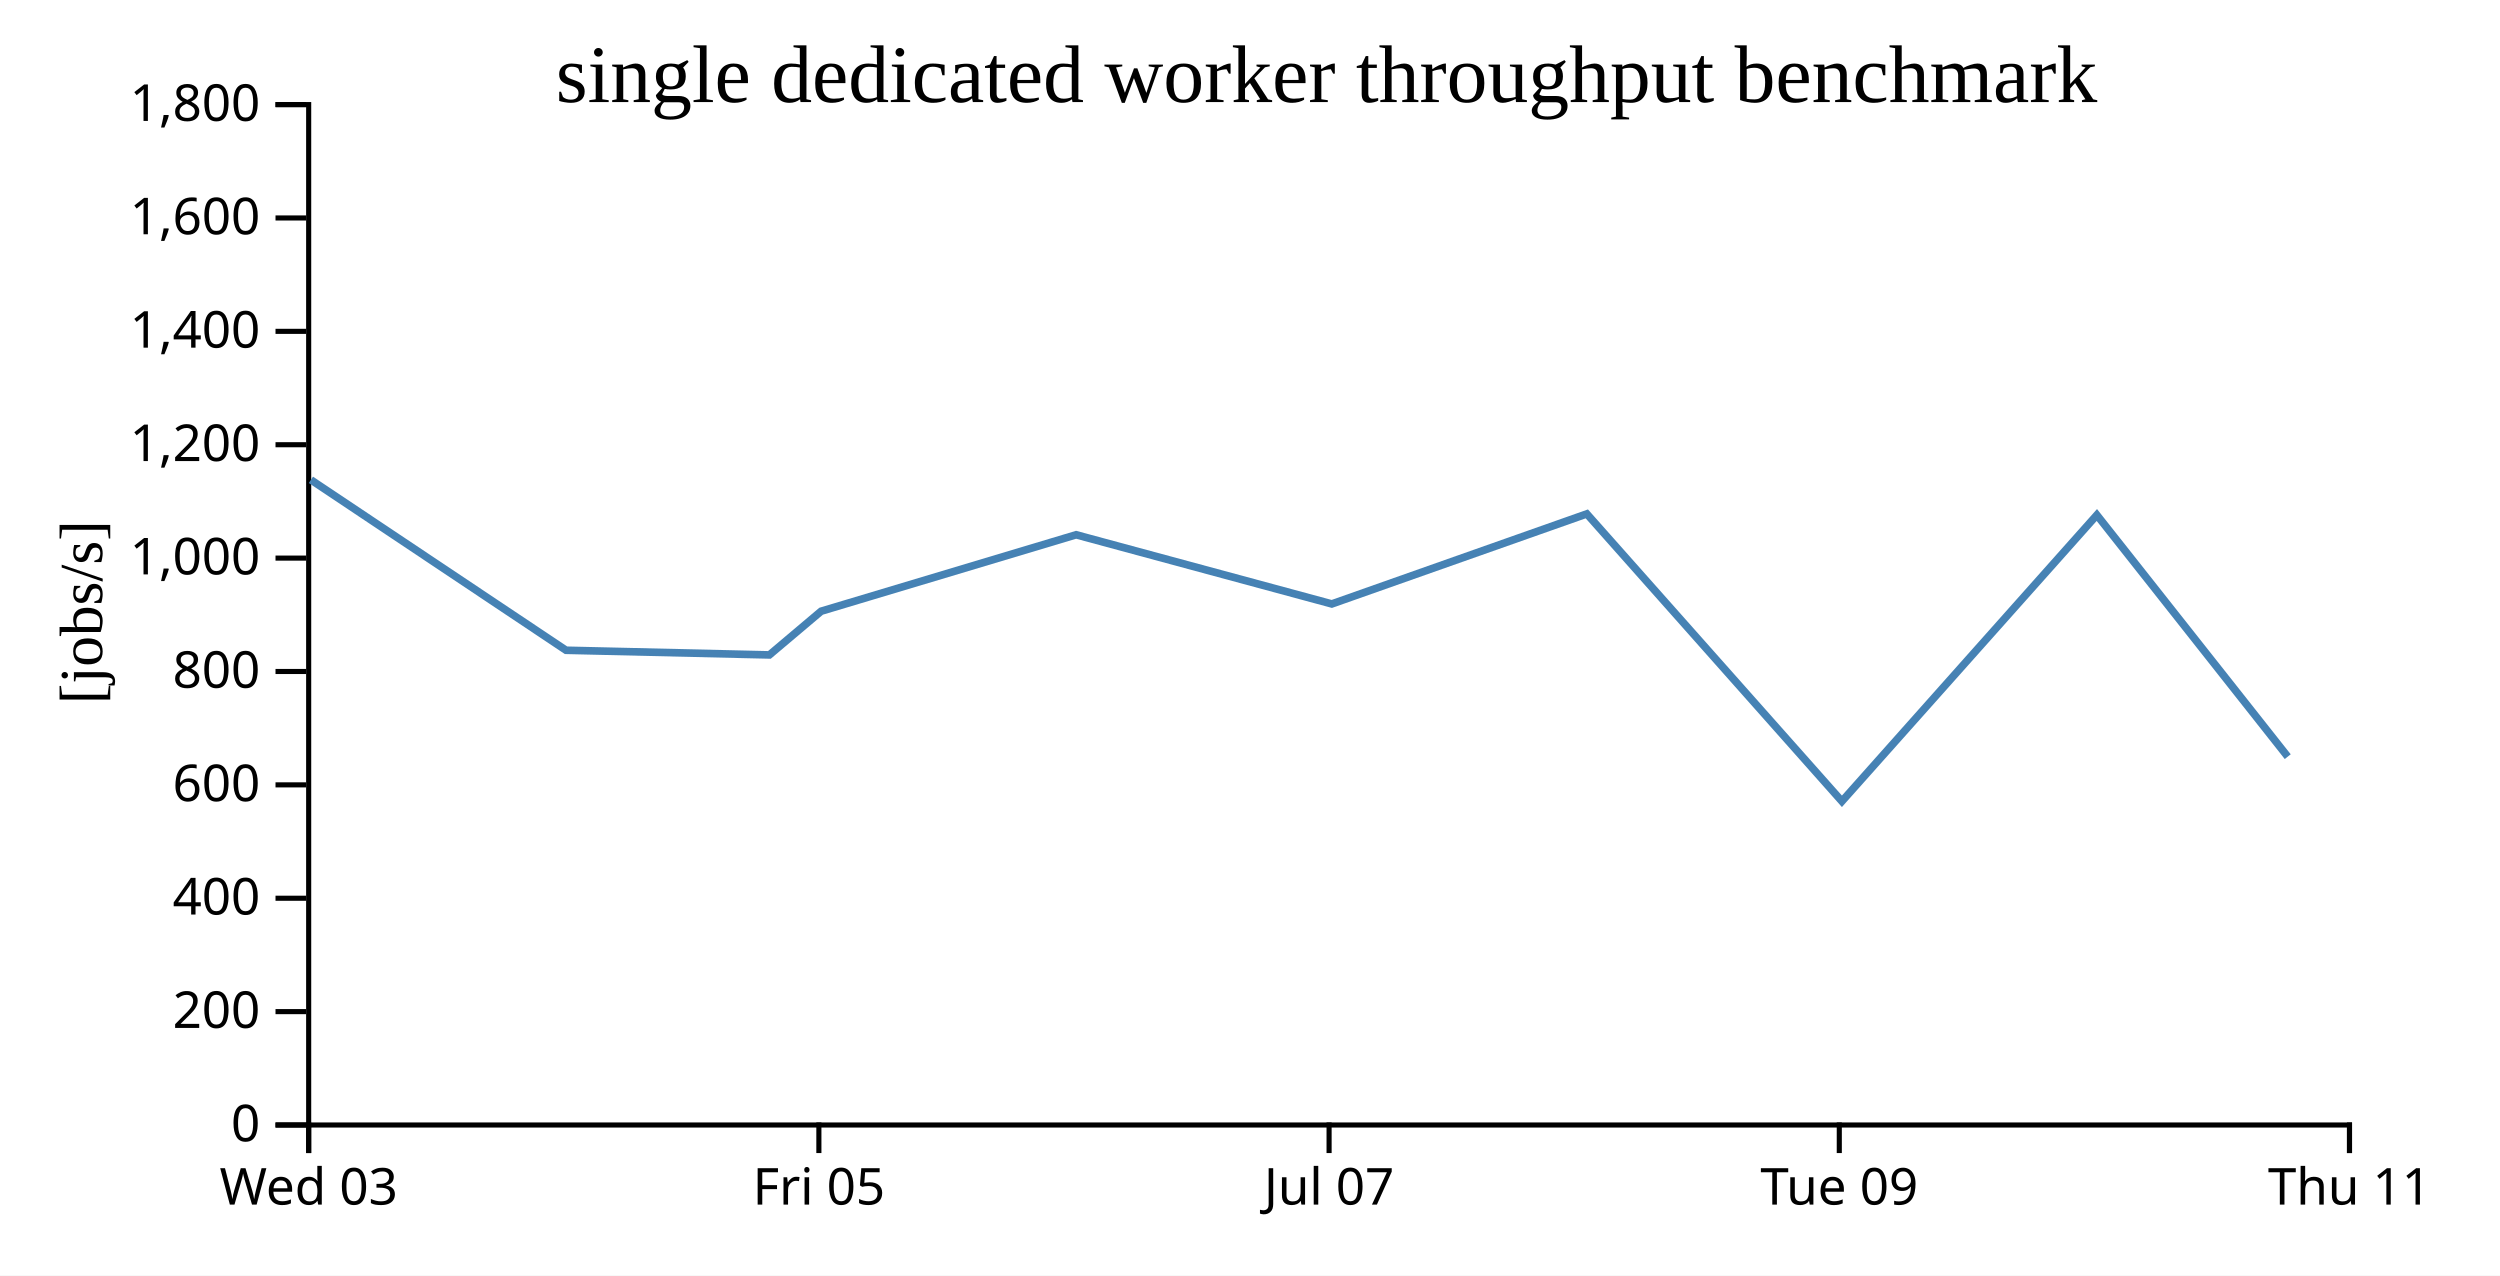
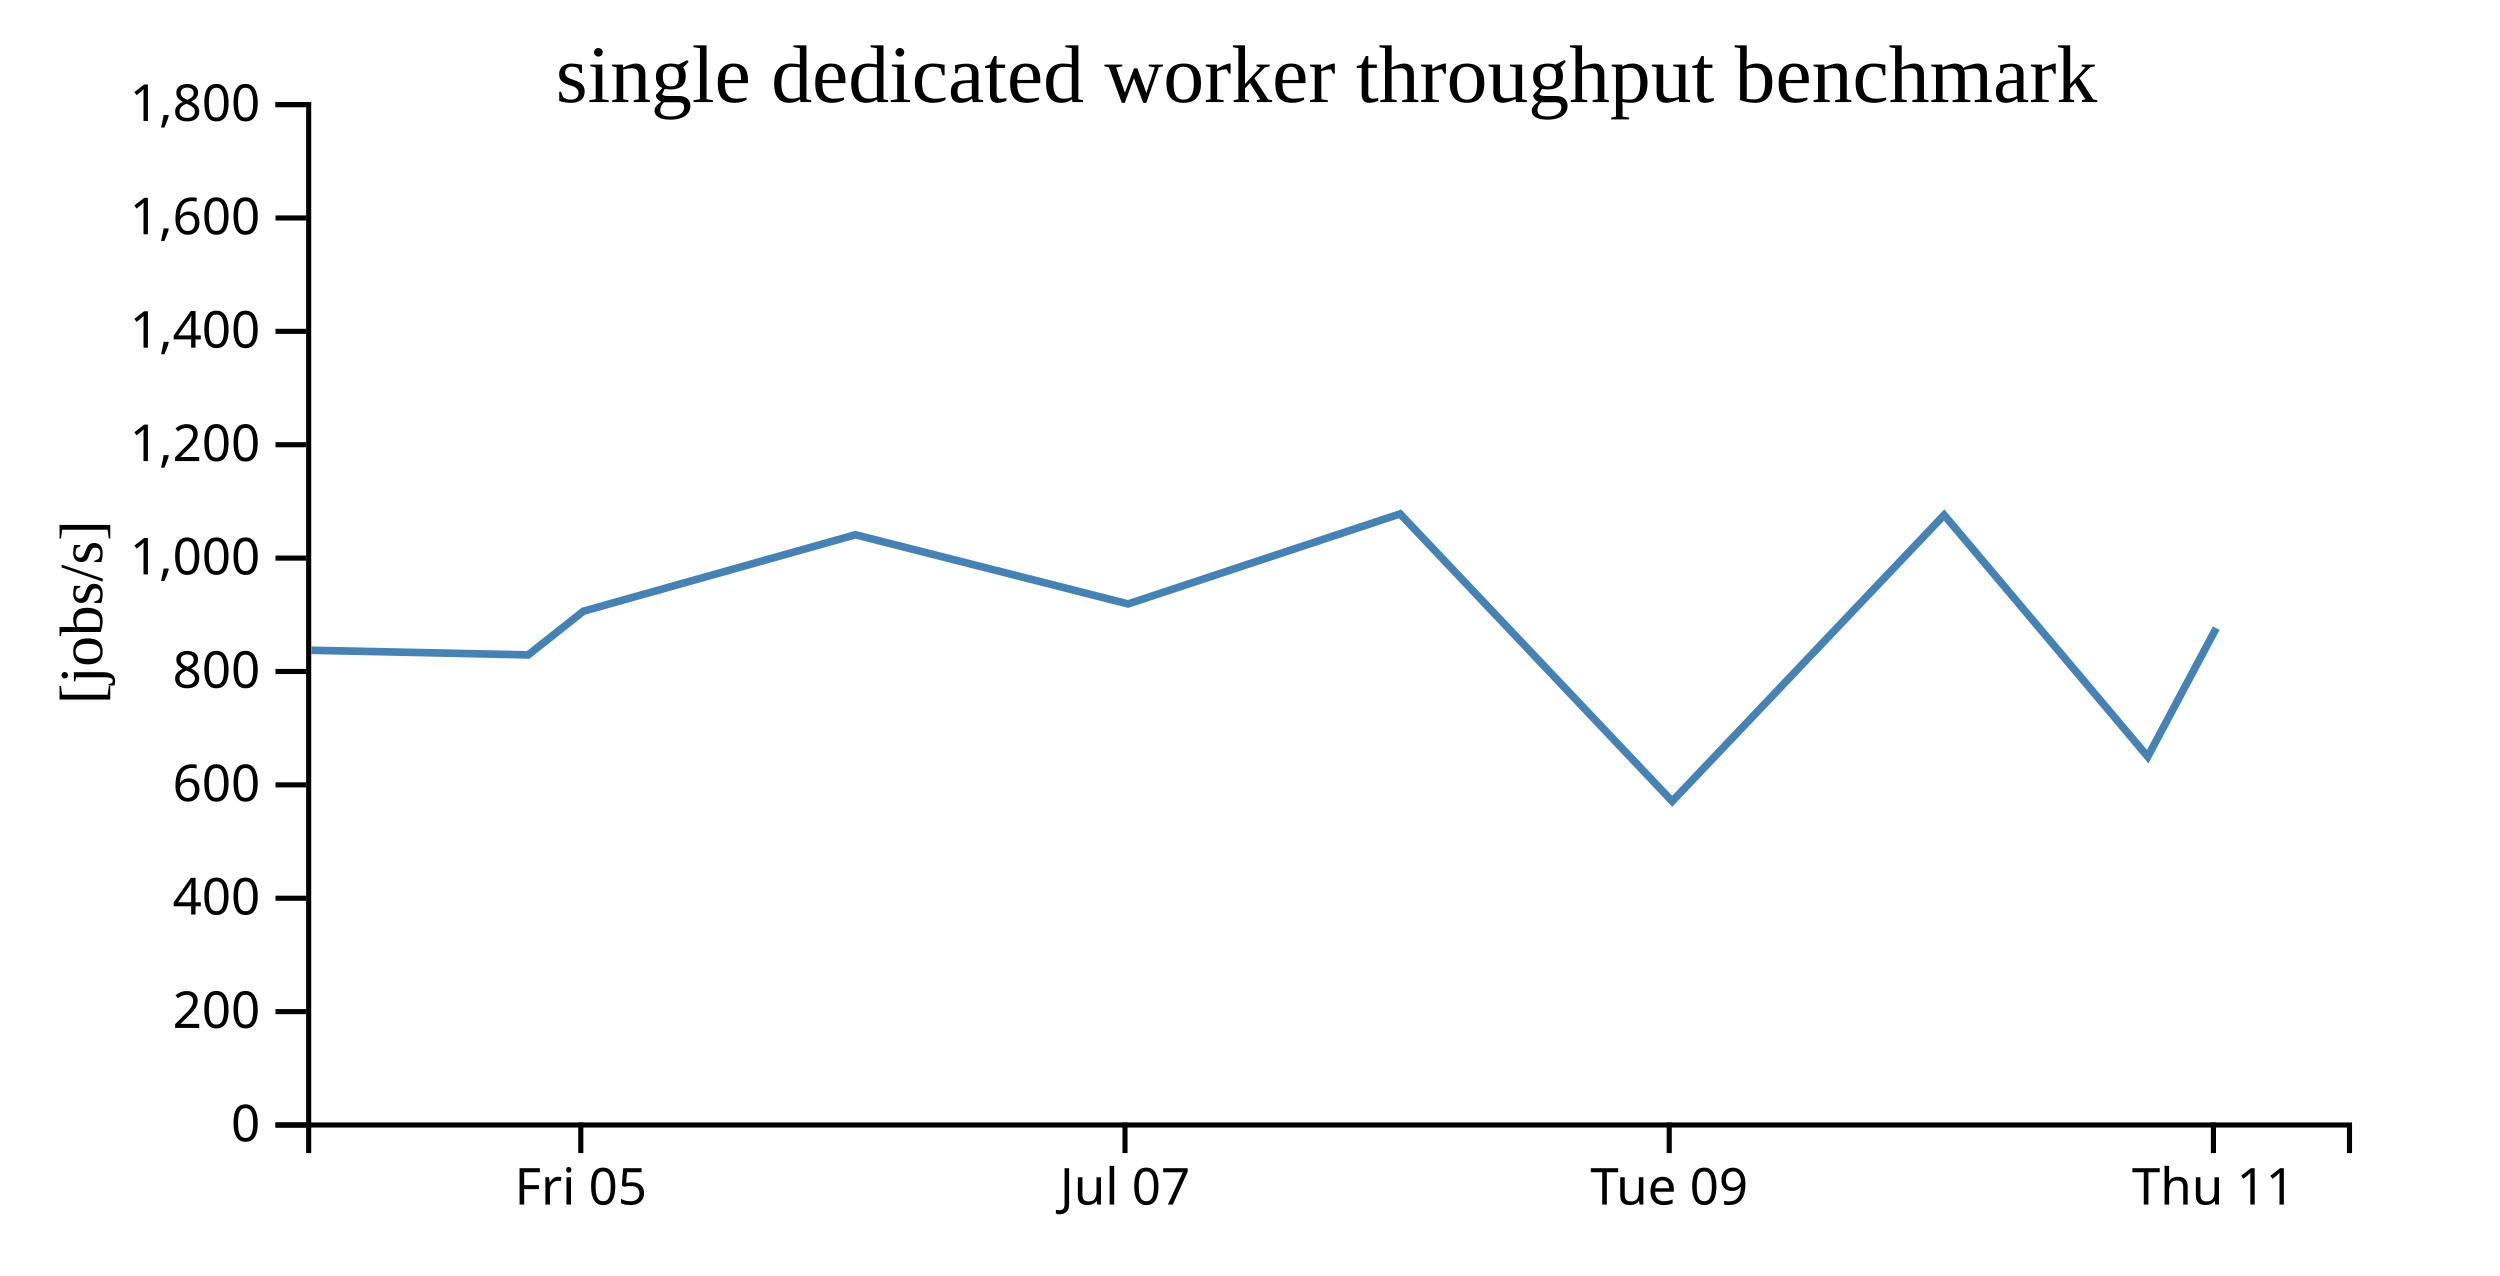
<svg xmlns="http://www.w3.org/2000/svg" width="490" height="250">
  <rect width="100%" height="100%" fill="white" />
  <g transform="translate(60,20)">
    <g transform="translate(0,200)" fill="none" font-size="10" font-family="sans-serif" text-anchor="middle">
      <path class="domain" stroke="currentColor" d="M0.5,6V0.5H400.5V6" />
-       <g class="tick" opacity="1" transform="translate(0.5,0)">
-         <line stroke="currentColor" y2="6" />
-         <text fill="currentColor" y="9" dy="0.71em">Wed 03</text>
-       </g>
-       <g class="tick" opacity="1" transform="translate(100.5,0)">
+       <g class="tick" opacity="1" transform="translate(53.83333,0)">
        <line stroke="currentColor" y2="6" />
        <text fill="currentColor" y="9" dy="0.71em">Fri 05</text>
      </g>
-       <g class="tick" opacity="1" transform="translate(200.5,0)">
+       <g class="tick" opacity="1" transform="translate(160.5,0)">
        <line stroke="currentColor" y2="6" />
        <text fill="currentColor" y="9" dy="0.71em">Jul 07</text>
      </g>
-       <g class="tick" opacity="1" transform="translate(300.5,0)">
+       <g class="tick" opacity="1" transform="translate(267.1667,0)">
        <line stroke="currentColor" y2="6" />
        <text fill="currentColor" y="9" dy="0.71em">Tue 09</text>
      </g>
-       <g class="tick" opacity="1" transform="translate(400.5,0)">
+       <g class="tick" opacity="1" transform="translate(373.8333,0)">
        <line stroke="currentColor" y2="6" />
        <text fill="currentColor" y="9" dy="0.71em">Thu 11</text>
      </g>
    </g>
    <g fill="none" font-size="10" font-family="sans-serif" text-anchor="end">
      <path class="domain" stroke="currentColor" d="M-6,200.5H0.5V0.5H-6" />
      <g class="tick" opacity="1" transform="translate(0,200.5)">
        <line stroke="currentColor" x2="-6" />
        <text fill="currentColor" x="-9" dy="0.32em">0</text>
      </g>
      <g class="tick" opacity="1" transform="translate(0,178.2778)">
        <line stroke="currentColor" x2="-6" />
        <text fill="currentColor" x="-9" dy="0.32em">200</text>
      </g>
      <g class="tick" opacity="1" transform="translate(0,156.0556)">
        <line stroke="currentColor" x2="-6" />
        <text fill="currentColor" x="-9" dy="0.32em">400</text>
      </g>
      <g class="tick" opacity="1" transform="translate(0,133.8333)">
        <line stroke="currentColor" x2="-6" />
        <text fill="currentColor" x="-9" dy="0.32em">600</text>
      </g>
      <g class="tick" opacity="1" transform="translate(0,111.6111)">
        <line stroke="currentColor" x2="-6" />
        <text fill="currentColor" x="-9" dy="0.32em">800</text>
      </g>
      <g class="tick" opacity="1" transform="translate(0,89.38889)">
        <line stroke="currentColor" x2="-6" />
        <text fill="currentColor" x="-9" dy="0.32em">1,000</text>
      </g>
      <g class="tick" opacity="1" transform="translate(0,67.16667)">
        <line stroke="currentColor" x2="-6" />
        <text fill="currentColor" x="-9" dy="0.32em">1,200</text>
      </g>
      <g class="tick" opacity="1" transform="translate(0,44.94444)">
        <line stroke="currentColor" x2="-6" />
        <text fill="currentColor" x="-9" dy="0.32em">1,400</text>
      </g>
      <g class="tick" opacity="1" transform="translate(0,22.72222)">
        <line stroke="currentColor" x2="-6" />
        <text fill="currentColor" x="-9" dy="0.32em">1,600</text>
      </g>
      <g class="tick" opacity="1" transform="translate(0,0.5)">
        <line stroke="currentColor" x2="-6" />
        <text fill="currentColor" x="-9" dy="0.32em">1,800</text>
      </g>
    </g>
    <text text-anchor="middle" style="font-size: 12px" transform="rotate(-90)" y="-40" x="-100">[jobs/s]</text>
    <text text-anchor="middle" style="font-size: 16px" y="0" x="200">single dedicated worker throughput benchmark</text>
-     <path fill="none" stroke="steelblue" stroke-width="1.5" d="M0.933,74.051L50.942,107.451L90.8,108.364L100.942,99.798L150.917,84.815L201.031,98.372L251.015,80.722L301.015,137.055L350.982,80.94L388.397,128.306" />
+     <path fill="none" stroke="steelblue" stroke-width="1.5" d="M1.004,107.451L43.52,108.364L54.338,99.798L107.645,84.815L161.099,98.372L214.416,80.722L267.75,137.055L321.048,80.94L360.957,128.306L374.377,103.128" />
  </g>
</svg>
